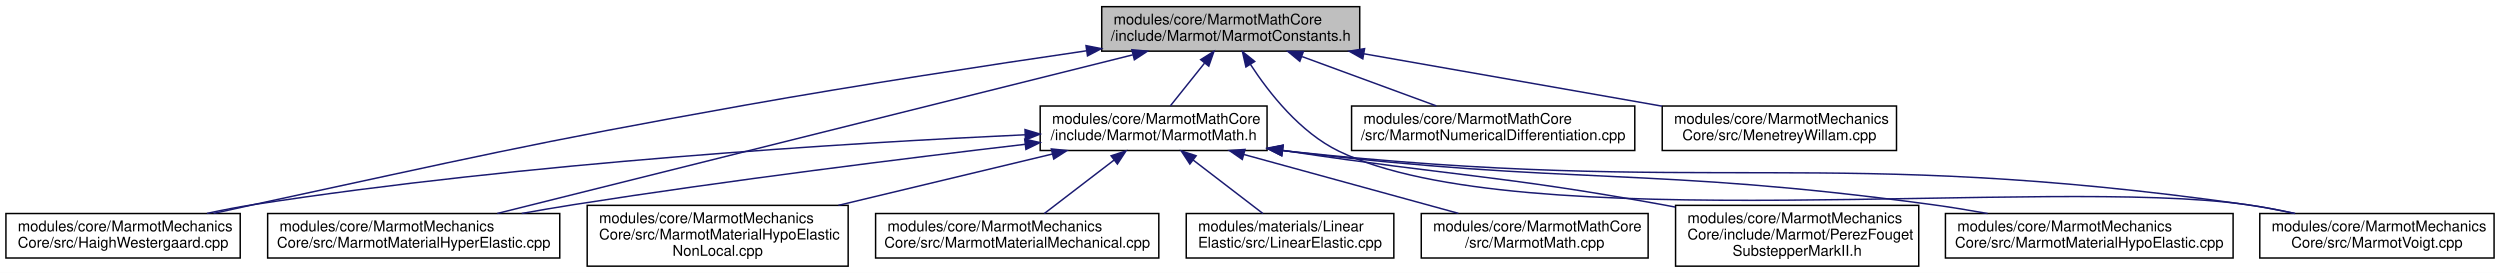
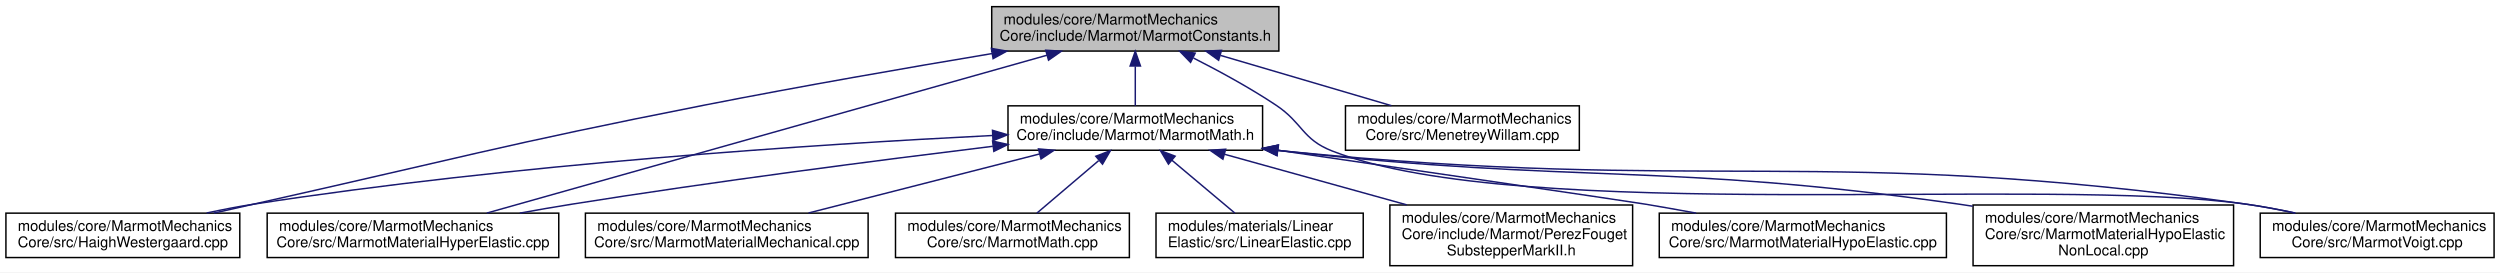
- <svg xmlns="http://www.w3.org/2000/svg" xmlns:xlink="http://www.w3.org/1999/xlink" width="1686pt" height="184pt" viewBox="0.00 0.00 1686.00 184.00">
+ <svg xmlns="http://www.w3.org/2000/svg" xmlns:xlink="http://www.w3.org/1999/xlink" width="1689pt" height="184pt" viewBox="0.00 0.00 1689.00 184.00">
  <g id="graph0" class="graph" transform="scale(1 1) rotate(0) translate(4 180)">
-     <polygon fill="white" stroke="transparent" points="-4,4 -4,-180 1682,-180 1682,4 -4,4" />
+     <polygon fill="white" stroke="transparent" points="-4,4 -4,-180 1685,-180 1685,4 -4,4" />
    <g id="node1" class="node">
      <g id="a_node1">
        <a xlink:title=" ">
-           <polygon fill="#bfbfbf" stroke="black" points="739,-145.5 739,-175.5 913,-175.5 913,-145.5 739,-145.5" />
-           <text text-anchor="start" x="747" y="-163.5" font-family="Helvetica,sans-Serif" font-size="10.00">modules/core/MarmotMathCore</text>
-           <text text-anchor="middle" x="826" y="-152.5" font-family="Helvetica,sans-Serif" font-size="10.00">/include/Marmot/MarmotConstants.h</text>
+           <polygon fill="#bfbfbf" stroke="black" points="666,-145.5 666,-175.5 860,-175.5 860,-145.5 666,-145.5" />
+           <text text-anchor="start" x="674" y="-163.5" font-family="Helvetica,sans-Serif" font-size="10.00">modules/core/MarmotMechanics</text>
+           <text text-anchor="middle" x="763" y="-152.5" font-family="Helvetica,sans-Serif" font-size="10.00">Core/include/Marmot/MarmotConstants.h</text>
        </a>
      </g>
    </g>
    <g id="node2" class="node">
      <g id="a_node2">
        <a xlink:href="MarmotMath_8h.html" target="_top" xlink:title=" ">
-           <polygon fill="white" stroke="black" points="697.5,-78.5 697.5,-108.5 850.5,-108.5 850.5,-78.5 697.5,-78.5" />
-           <text text-anchor="start" x="705.5" y="-96.5" font-family="Helvetica,sans-Serif" font-size="10.00">modules/core/MarmotMathCore</text>
-           <text text-anchor="middle" x="774" y="-85.5" font-family="Helvetica,sans-Serif" font-size="10.00">/include/Marmot/MarmotMath.h</text>
+           <polygon fill="white" stroke="black" points="677,-78.5 677,-108.5 849,-108.5 849,-78.5 677,-78.5" />
+           <text text-anchor="start" x="685" y="-96.5" font-family="Helvetica,sans-Serif" font-size="10.00">modules/core/MarmotMechanics</text>
+           <text text-anchor="middle" x="763" y="-85.5" font-family="Helvetica,sans-Serif" font-size="10.00">Core/include/Marmot/MarmotMath.h</text>
        </a>
      </g>
    </g>
    <g id="edge1" class="edge">
-       <path fill="none" stroke="midnightblue" d="M808.36,-137.45C800.72,-127.9 792,-117 785.26,-108.58" />
-       <polygon fill="midnightblue" stroke="midnightblue" points="805.74,-139.77 814.72,-145.4 811.2,-135.4 805.74,-139.77" />
+       <path fill="none" stroke="midnightblue" d="M763,-135.11C763,-126.15 763,-116.32 763,-108.58" />
+       <polygon fill="midnightblue" stroke="midnightblue" points="759.5,-135.4 763,-145.4 766.5,-135.4 759.5,-135.4" />
    </g>
-     <g id="node5" class="node">
-       <g id="a_node5">
+     <g id="node4" class="node">
+       <g id="a_node4">
        <a xlink:href="HaighWestergaard_8cpp.html" target="_top" xlink:title=" ">
          <polygon fill="white" stroke="black" points="0,-6 0,-36 158,-36 158,-6 0,-6" />
          <text text-anchor="start" x="8" y="-24" font-family="Helvetica,sans-Serif" font-size="10.00">modules/core/MarmotMechanics</text>
          <text text-anchor="middle" x="79" y="-13" font-family="Helvetica,sans-Serif" font-size="10.00">Core/src/HaighWestergaard.cpp</text>
        </a>
      </g>
    </g>
-     <g id="edge12" class="edge">
-       <path fill="none" stroke="midnightblue" d="M728.51,-145.71C663.17,-136.17 575.26,-122.76 498,-109 350.23,-82.68 313.75,-73.52 167,-42 158.27,-40.12 149.06,-38.09 140.03,-36.07" />
-       <polygon fill="midnightblue" stroke="midnightblue" points="728.4,-149.24 738.8,-147.21 729.41,-142.31 728.4,-149.24" />
+     <g id="edge11" class="edge">
+       <path fill="none" stroke="midnightblue" d="M666.2,-143.81C609.49,-134.34 536.55,-121.68 472,-109 335.82,-82.24 302.45,-72.27 167,-42 158.44,-40.09 149.41,-38.05 140.53,-36.04" />
+       <polygon fill="midnightblue" stroke="midnightblue" points="665.79,-147.29 676.23,-145.48 666.94,-140.38 665.79,-147.29" />
    </g>
-     <g id="node6" class="node">
-       <g id="a_node6">
+     <g id="node5" class="node">
+       <g id="a_node5">
        <a xlink:href="MarmotMaterialHyperElastic_8cpp.html" target="_top" xlink:title=" ">
          <polygon fill="white" stroke="black" points="176.5,-6 176.5,-36 373.5,-36 373.5,-6 176.5,-6" />
          <text text-anchor="start" x="184.5" y="-24" font-family="Helvetica,sans-Serif" font-size="10.00">modules/core/MarmotMechanics</text>
          <text text-anchor="middle" x="275" y="-13" font-family="Helvetica,sans-Serif" font-size="10.00">Core/src/MarmotMaterialHyperElastic.cpp</text>
        </a>
      </g>
    </g>
-     <g id="edge13" class="edge">
-       <path fill="none" stroke="midnightblue" d="M759.96,-143.02C650.64,-115.74 433.95,-61.66 331.36,-36.06" />
-       <polygon fill="midnightblue" stroke="midnightblue" points="759.33,-146.47 769.88,-145.5 761.02,-139.68 759.33,-146.47" />
+     <g id="edge12" class="edge">
+       <path fill="none" stroke="midnightblue" d="M703.39,-142.71C606.2,-115.32 415.34,-61.54 324.86,-36.05" />
+       <polygon fill="midnightblue" stroke="midnightblue" points="702.49,-146.09 713.07,-145.43 704.39,-139.35 702.49,-146.09" />
    </g>
    <g id="node10" class="node">
      <g id="a_node10">
        <a xlink:href="MarmotVoigt_8cpp.html" target="_top" xlink:title=" ">
-           <polygon fill="white" stroke="black" points="1520,-6 1520,-36 1678,-36 1678,-6 1520,-6" />
-           <text text-anchor="start" x="1528" y="-24" font-family="Helvetica,sans-Serif" font-size="10.00">modules/core/MarmotMechanics</text>
-           <text text-anchor="middle" x="1599" y="-13" font-family="Helvetica,sans-Serif" font-size="10.00">Core/src/MarmotVoigt.cpp</text>
+           <polygon fill="white" stroke="black" points="1523,-6 1523,-36 1681,-36 1681,-6 1523,-6" />
+           <text text-anchor="start" x="1531" y="-24" font-family="Helvetica,sans-Serif" font-size="10.00">modules/core/MarmotMechanics</text>
+           <text text-anchor="middle" x="1602" y="-13" font-family="Helvetica,sans-Serif" font-size="10.00">Core/src/MarmotVoigt.cpp</text>
+         </a>
+       </g>
+     </g>
+     <g id="edge13" class="edge">
+       <path fill="none" stroke="midnightblue" d="M802.33,-140.78C819.83,-131.9 840.41,-120.69 858,-109 876.15,-96.94 875.69,-85.91 896,-78 1024.19,-28.09 1377.8,-61.31 1514,-42 1524.55,-40.5 1535.7,-38.39 1546.39,-36.1" />
+       <polygon fill="midnightblue" stroke="midnightblue" points="800.34,-137.86 792.96,-145.46 803.47,-144.12 800.34,-137.86" />
+     </g>
+     <g id="node12" class="node">
+       <g id="a_node12">
+         <a xlink:href="MenetreyWillam_8cpp.html" target="_top" xlink:title=" ">
+           <polygon fill="white" stroke="black" points="905,-78.5 905,-108.5 1063,-108.5 1063,-78.5 905,-78.5" />
+           <text text-anchor="start" x="913" y="-96.5" font-family="Helvetica,sans-Serif" font-size="10.00">modules/core/MarmotMechanics</text>
+           <text text-anchor="middle" x="984" y="-85.5" font-family="Helvetica,sans-Serif" font-size="10.00">Core/src/MenetreyWillam.cpp</text>
        </a>
      </g>
    </g>
    <g id="edge14" class="edge">
-       <path fill="none" stroke="midnightblue" d="M839.28,-136.59C851.92,-117.2 872.86,-90.61 899,-78 1021.7,-18.8 1376.12,-61.16 1511,-42 1521.55,-40.5 1532.7,-38.39 1543.39,-36.09" />
-       <polygon fill="midnightblue" stroke="midnightblue" points="836.25,-134.85 833.91,-145.18 842.18,-138.56 836.25,-134.85" />
-     </g>
-     <g id="node12" class="node">
-       <g id="a_node12">
-         <a xlink:href="MarmotNumericalDifferentiation_8cpp.html" target="_top" xlink:title=" ">
-           <polygon fill="white" stroke="black" points="907.5,-78.5 907.5,-108.5 1098.5,-108.5 1098.5,-78.5 907.5,-78.5" />
-           <text text-anchor="start" x="915.5" y="-96.5" font-family="Helvetica,sans-Serif" font-size="10.00">modules/core/MarmotMathCore</text>
-           <text text-anchor="middle" x="1003" y="-85.5" font-family="Helvetica,sans-Serif" font-size="10.00">/src/MarmotNumericalDifferentiation.cpp</text>
-         </a>
-       </g>
-     </g>
-     <g id="edge11" class="edge">
-       <path fill="none" stroke="midnightblue" d="M874.15,-141.82C902.6,-131.37 938.13,-118.32 964.67,-108.58" />
-       <polygon fill="midnightblue" stroke="midnightblue" points="872.59,-138.66 864.41,-145.4 875,-145.23 872.59,-138.66" />
-     </g>
-     <g id="node13" class="node">
-       <g id="a_node13">
-         <a xlink:href="MenetreyWillam_8cpp.html" target="_top" xlink:title=" ">
-           <polygon fill="white" stroke="black" points="1117,-78.5 1117,-108.5 1275,-108.5 1275,-78.5 1117,-78.5" />
-           <text text-anchor="start" x="1125" y="-96.5" font-family="Helvetica,sans-Serif" font-size="10.00">modules/core/MarmotMechanics</text>
-           <text text-anchor="middle" x="1196" y="-85.5" font-family="Helvetica,sans-Serif" font-size="10.00">Core/src/MenetreyWillam.cpp</text>
-         </a>
-       </g>
-     </g>
-     <g id="edge15" class="edge">
-       <path fill="none" stroke="midnightblue" d="M915.9,-143.71C977.33,-132.91 1057.98,-118.75 1116.95,-108.39" />
-       <polygon fill="midnightblue" stroke="midnightblue" points="915.07,-140.3 905.83,-145.48 916.28,-147.19 915.07,-140.3" />
+       <path fill="none" stroke="midnightblue" d="M820.53,-142.58C856.42,-132.02 902.09,-118.59 936.02,-108.61" />
+       <polygon fill="midnightblue" stroke="midnightblue" points="819.29,-139.3 810.68,-145.48 821.26,-146.01 819.29,-139.3" />
    </g>
    <g id="node3" class="node">
      <g id="a_node3">
-         <a xlink:href="MarmotMath_8cpp.html" target="_top" xlink:title=" ">
-           <polygon fill="white" stroke="black" points="954.5,-6 954.5,-36 1107.5,-36 1107.5,-6 954.5,-6" />
-           <text text-anchor="start" x="962.5" y="-24" font-family="Helvetica,sans-Serif" font-size="10.00">modules/core/MarmotMathCore</text>
-           <text text-anchor="middle" x="1031" y="-13" font-family="Helvetica,sans-Serif" font-size="10.00">/src/MarmotMath.cpp</text>
+         <a xlink:href="PerezFougetSubstepperMarkII_8h.html" target="_top" xlink:title=" ">
+           <polygon fill="white" stroke="black" points="935,-0.5 935,-41.5 1099,-41.5 1099,-0.5 935,-0.5" />
+           <text text-anchor="start" x="943" y="-29.5" font-family="Helvetica,sans-Serif" font-size="10.00">modules/core/MarmotMechanics</text>
+           <text text-anchor="start" x="943" y="-18.5" font-family="Helvetica,sans-Serif" font-size="10.00">Core/include/Marmot/PerezFouget</text>
+           <text text-anchor="middle" x="1017" y="-7.5" font-family="Helvetica,sans-Serif" font-size="10.00">SubstepperMarkII.h</text>
        </a>
      </g>
    </g>
    <g id="edge2" class="edge">
-       <path fill="none" stroke="midnightblue" d="M834.81,-75.82C878.89,-63.73 937.84,-47.56 979.57,-36.11" />
-       <polygon fill="midnightblue" stroke="midnightblue" points="833.8,-72.47 825.08,-78.49 835.65,-79.22 833.8,-72.47" />
+       <path fill="none" stroke="midnightblue" d="M823.13,-75.81C860.1,-65.55 907.66,-52.35 946.41,-41.59" />
+       <polygon fill="midnightblue" stroke="midnightblue" points="822.19,-72.44 813.49,-78.49 824.06,-79.19 822.19,-72.44" />
    </g>
-     <g id="node4" class="node">
-       <g id="a_node4">
-         <a xlink:href="PerezFougetSubstepperMarkII_8h.html" target="_top" xlink:title=" ">
-           <polygon fill="white" stroke="black" points="1126,-0.5 1126,-41.5 1290,-41.5 1290,-0.5 1126,-0.5" />
-           <text text-anchor="start" x="1134" y="-29.5" font-family="Helvetica,sans-Serif" font-size="10.00">modules/core/MarmotMechanics</text>
-           <text text-anchor="start" x="1134" y="-18.5" font-family="Helvetica,sans-Serif" font-size="10.00">Core/include/Marmot/PerezFouget</text>
-           <text text-anchor="middle" x="1208" y="-7.5" font-family="Helvetica,sans-Serif" font-size="10.00">SubstepperMarkII.h</text>
+     <g id="edge3" class="edge">
+       <path fill="none" stroke="midnightblue" d="M666.57,-88.46C548.31,-82.55 341.99,-69.16 167,-42 156.78,-40.41 145.98,-38.32 135.58,-36.08" />
+       <polygon fill="midnightblue" stroke="midnightblue" points="666.53,-91.96 676.69,-88.95 666.87,-84.97 666.53,-91.96" />
+     </g>
+     <g id="edge4" class="edge">
+       <path fill="none" stroke="midnightblue" d="M666.75,-81.17C589.6,-71.75 478.64,-57.42 382,-42 370.71,-40.2 358.78,-38.13 347.14,-36.02" />
+       <polygon fill="midnightblue" stroke="midnightblue" points="666.59,-84.68 676.94,-82.41 667.43,-77.73 666.59,-84.68" />
+     </g>
+     <g id="node6" class="node">
+       <g id="a_node6">
+         <a xlink:href="MarmotMaterialHypoElastic_8cpp.html" target="_top" xlink:title=" ">
+           <polygon fill="white" stroke="black" points="1117,-6 1117,-36 1311,-36 1311,-6 1117,-6" />
+           <text text-anchor="start" x="1125" y="-24" font-family="Helvetica,sans-Serif" font-size="10.00">modules/core/MarmotMechanics</text>
+           <text text-anchor="middle" x="1214" y="-13" font-family="Helvetica,sans-Serif" font-size="10.00">Core/src/MarmotMaterialHypoElastic.cpp</text>
        </a>
      </g>
    </g>
-     <g id="edge3" class="edge">
-       <path fill="none" stroke="midnightblue" d="M861.1,-78.59C862.41,-78.39 863.71,-78.19 865,-78 976.87,-61.1 1005.67,-62.16 1117,-42 1119.87,-41.48 1122.78,-40.94 1125.72,-40.37" />
-       <polygon fill="midnightblue" stroke="midnightblue" points="860.29,-75.17 850.94,-80.15 861.36,-82.09 860.29,-75.17" />
-     </g>
-     <g id="edge4" class="edge">
-       <path fill="none" stroke="midnightblue" d="M687.34,-89.12C569.15,-83.64 351.05,-70.43 167,-42 156.78,-40.42 145.98,-38.33 135.58,-36.09" />
-       <polygon fill="midnightblue" stroke="midnightblue" points="687.27,-92.62 697.41,-89.58 687.58,-85.63 687.27,-92.62" />
-     </g>
    <g id="edge5" class="edge">
-       <path fill="none" stroke="midnightblue" d="M687.45,-82.7C608.09,-73.38 487.4,-58.4 383,-42 371.6,-40.21 359.56,-38.15 347.82,-36.05" />
-       <polygon fill="midnightblue" stroke="midnightblue" points="687.06,-86.18 697.4,-83.86 687.88,-79.22 687.06,-86.18" />
+       <path fill="none" stroke="midnightblue" d="M859.27,-78.51C957.02,-64.29 1095.73,-44.05 1108,-42 1118.99,-40.16 1130.6,-38.09 1141.94,-36.01" />
+       <polygon fill="midnightblue" stroke="midnightblue" points="858.74,-75.05 849.35,-79.95 859.75,-81.97 858.74,-75.05" />
    </g>
    <g id="node7" class="node">
      <g id="a_node7">
-         <a xlink:href="MarmotMaterialHypoElastic_8cpp.html" target="_top" xlink:title=" ">
-           <polygon fill="white" stroke="black" points="1308,-6 1308,-36 1502,-36 1502,-6 1308,-6" />
-           <text text-anchor="start" x="1316" y="-24" font-family="Helvetica,sans-Serif" font-size="10.00">modules/core/MarmotMechanics</text>
-           <text text-anchor="middle" x="1405" y="-13" font-family="Helvetica,sans-Serif" font-size="10.00">Core/src/MarmotMaterialHypoElastic.cpp</text>
+         <a xlink:href="MarmotMaterialHypoElasticNonLocal_8cpp.html" target="_top" xlink:title=" ">
+           <polygon fill="white" stroke="black" points="1329,-0.5 1329,-41.5 1505,-41.5 1505,-0.5 1329,-0.5" />
+           <text text-anchor="start" x="1337" y="-29.5" font-family="Helvetica,sans-Serif" font-size="10.00">modules/core/MarmotMechanics</text>
+           <text text-anchor="start" x="1337" y="-18.5" font-family="Helvetica,sans-Serif" font-size="10.00">Core/src/MarmotMaterialHypoElastic</text>
+           <text text-anchor="middle" x="1417" y="-7.5" font-family="Helvetica,sans-Serif" font-size="10.00">NonLocal.cpp</text>
        </a>
      </g>
    </g>
    <g id="edge6" class="edge">
-       <path fill="none" stroke="midnightblue" d="M861.09,-78.48C862.4,-78.32 863.7,-78.16 865,-78 1057.15,-54.76 1107.2,-67.98 1299,-42 1311.16,-40.35 1324.03,-38.24 1336.46,-36.01" />
-       <polygon fill="midnightblue" stroke="midnightblue" points="860.35,-75.05 850.9,-79.83 861.27,-81.99 860.35,-75.05" />
+       <path fill="none" stroke="midnightblue" d="M859.15,-78.44C860.44,-78.29 861.73,-78.14 863,-78 1065.48,-55.37 1118.28,-70.63 1320,-42 1322.89,-41.59 1325.83,-41.14 1328.79,-40.67" />
+       <polygon fill="midnightblue" stroke="midnightblue" points="858.65,-74.97 849.14,-79.65 859.49,-81.92 858.65,-74.97" />
    </g>
    <g id="node8" class="node">
      <g id="a_node8">
-         <a xlink:href="MarmotMaterialHypoElasticNonLocal_8cpp.html" target="_top" xlink:title=" ">
-           <polygon fill="white" stroke="black" points="392,-0.5 392,-41.5 568,-41.5 568,-0.5 392,-0.5" />
-           <text text-anchor="start" x="400" y="-29.5" font-family="Helvetica,sans-Serif" font-size="10.00">modules/core/MarmotMechanics</text>
-           <text text-anchor="start" x="400" y="-18.5" font-family="Helvetica,sans-Serif" font-size="10.00">Core/src/MarmotMaterialHypoElastic</text>
-           <text text-anchor="middle" x="480" y="-7.5" font-family="Helvetica,sans-Serif" font-size="10.00">NonLocal.cpp</text>
+         <a xlink:href="MarmotMaterialMechanical_8cpp.html" target="_top" xlink:title=" ">
+           <polygon fill="white" stroke="black" points="391.5,-6 391.5,-36 582.5,-36 582.5,-6 391.5,-6" />
+           <text text-anchor="start" x="399.5" y="-24" font-family="Helvetica,sans-Serif" font-size="10.00">modules/core/MarmotMechanics</text>
+           <text text-anchor="middle" x="487" y="-13" font-family="Helvetica,sans-Serif" font-size="10.00">Core/src/MarmotMaterialMechanical.cpp</text>
        </a>
      </g>
    </g>
    <g id="edge7" class="edge">
-       <path fill="none" stroke="midnightblue" d="M705.74,-76.13C662.67,-65.8 606.8,-52.41 561.42,-41.53" />
-       <polygon fill="midnightblue" stroke="midnightblue" points="705.02,-79.56 715.56,-78.49 706.66,-72.75 705.02,-79.56" />
+       <path fill="none" stroke="midnightblue" d="M698.29,-75.97C650.89,-63.86 587.24,-47.6 542.23,-36.11" />
+       <polygon fill="midnightblue" stroke="midnightblue" points="697.59,-79.4 708.14,-78.49 699.32,-72.62 697.59,-79.4" />
    </g>
    <g id="node9" class="node">
      <g id="a_node9">
-         <a xlink:href="MarmotMaterialMechanical_8cpp.html" target="_top" xlink:title=" ">
-           <polygon fill="white" stroke="black" points="586.5,-6 586.5,-36 777.5,-36 777.5,-6 586.5,-6" />
-           <text text-anchor="start" x="594.5" y="-24" font-family="Helvetica,sans-Serif" font-size="10.00">modules/core/MarmotMechanics</text>
-           <text text-anchor="middle" x="682" y="-13" font-family="Helvetica,sans-Serif" font-size="10.00">Core/src/MarmotMaterialMechanical.cpp</text>
+         <a xlink:href="MarmotMath_8cpp.html" target="_top" xlink:title=" ">
+           <polygon fill="white" stroke="black" points="601,-6 601,-36 759,-36 759,-6 601,-6" />
+           <text text-anchor="start" x="609" y="-24" font-family="Helvetica,sans-Serif" font-size="10.00">modules/core/MarmotMechanics</text>
+           <text text-anchor="middle" x="680" y="-13" font-family="Helvetica,sans-Serif" font-size="10.00">Core/src/MarmotMath.cpp</text>
        </a>
      </g>
    </g>
    <g id="edge8" class="edge">
-       <path fill="none" stroke="midnightblue" d="M747.39,-72.11C732.28,-60.53 713.75,-46.33 700.28,-36" />
-       <polygon fill="midnightblue" stroke="midnightblue" points="745.32,-74.93 755.38,-78.23 749.57,-69.37 745.32,-74.93" />
+       <path fill="none" stroke="midnightblue" d="M738.23,-71.46C724.74,-60 708.42,-46.14 696.49,-36" />
+       <polygon fill="midnightblue" stroke="midnightblue" points="736.32,-74.43 746.2,-78.23 740.85,-69.09 736.32,-74.43" />
    </g>
    <g id="edge9" class="edge">
-       <path fill="none" stroke="midnightblue" d="M861.08,-78.43C862.4,-78.28 863.7,-78.14 865,-78 1150.92,-47.34 1226.24,-82.01 1511,-42 1521.71,-40.5 1533.03,-38.35 1543.87,-36.02" />
-       <polygon fill="midnightblue" stroke="midnightblue" points="860.38,-74.99 850.88,-79.68 861.23,-81.94 860.38,-74.99" />
+       <path fill="none" stroke="midnightblue" d="M859.15,-78.4C860.44,-78.26 861.72,-78.13 863,-78 1151.34,-49.18 1227.03,-82.25 1514,-42 1524.71,-40.5 1536.03,-38.35 1546.87,-36.02" />
+       <polygon fill="midnightblue" stroke="midnightblue" points="858.67,-74.93 849.12,-79.52 859.45,-81.88 858.67,-74.93" />
    </g>
    <g id="node11" class="node">
      <g id="a_node11">
        <a xlink:href="LinearElastic_8cpp.html" target="_top" xlink:title=" ">
-           <polygon fill="white" stroke="black" points="796,-6 796,-36 936,-36 936,-6 796,-6" />
-           <text text-anchor="start" x="804" y="-24" font-family="Helvetica,sans-Serif" font-size="10.00">modules/materials/Linear</text>
-           <text text-anchor="middle" x="866" y="-13" font-family="Helvetica,sans-Serif" font-size="10.00">Elastic/src/LinearElastic.cpp</text>
+           <polygon fill="white" stroke="black" points="777,-6 777,-36 917,-36 917,-6 777,-6" />
+           <text text-anchor="start" x="785" y="-24" font-family="Helvetica,sans-Serif" font-size="10.00">modules/materials/Linear</text>
+           <text text-anchor="middle" x="847" y="-13" font-family="Helvetica,sans-Serif" font-size="10.00">Elastic/src/LinearElastic.cpp</text>
        </a>
      </g>
    </g>
    <g id="edge10" class="edge">
-       <path fill="none" stroke="midnightblue" d="M800.61,-72.11C815.72,-60.53 834.25,-46.33 847.72,-36" />
-       <polygon fill="midnightblue" stroke="midnightblue" points="798.43,-69.37 792.62,-78.23 802.68,-74.93 798.43,-69.37" />
+       <path fill="none" stroke="midnightblue" d="M787.68,-71.79C801.41,-60.27 818.13,-46.23 830.31,-36" />
+       <polygon fill="midnightblue" stroke="midnightblue" points="785.41,-69.12 780,-78.23 789.91,-74.49 785.41,-69.12" />
    </g>
  </g>
</svg>
